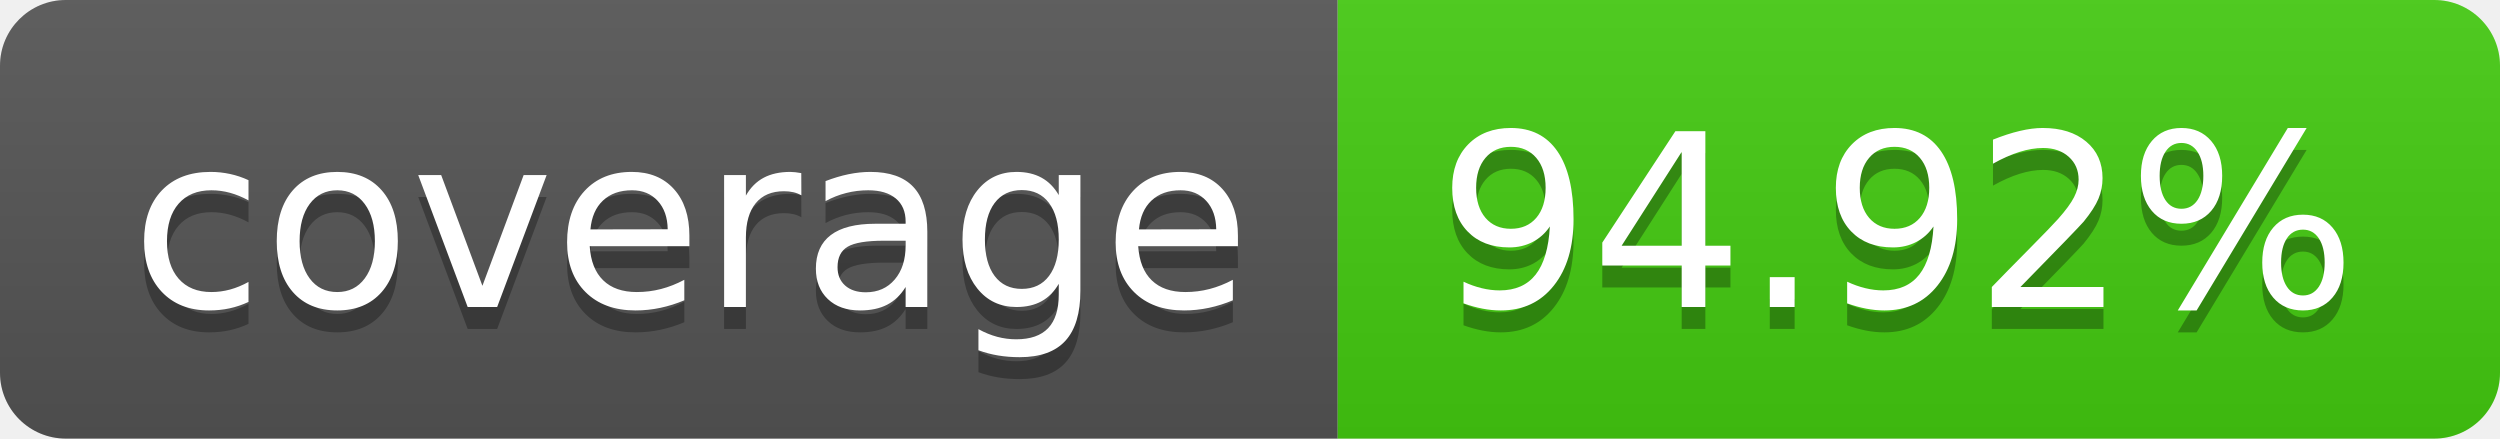
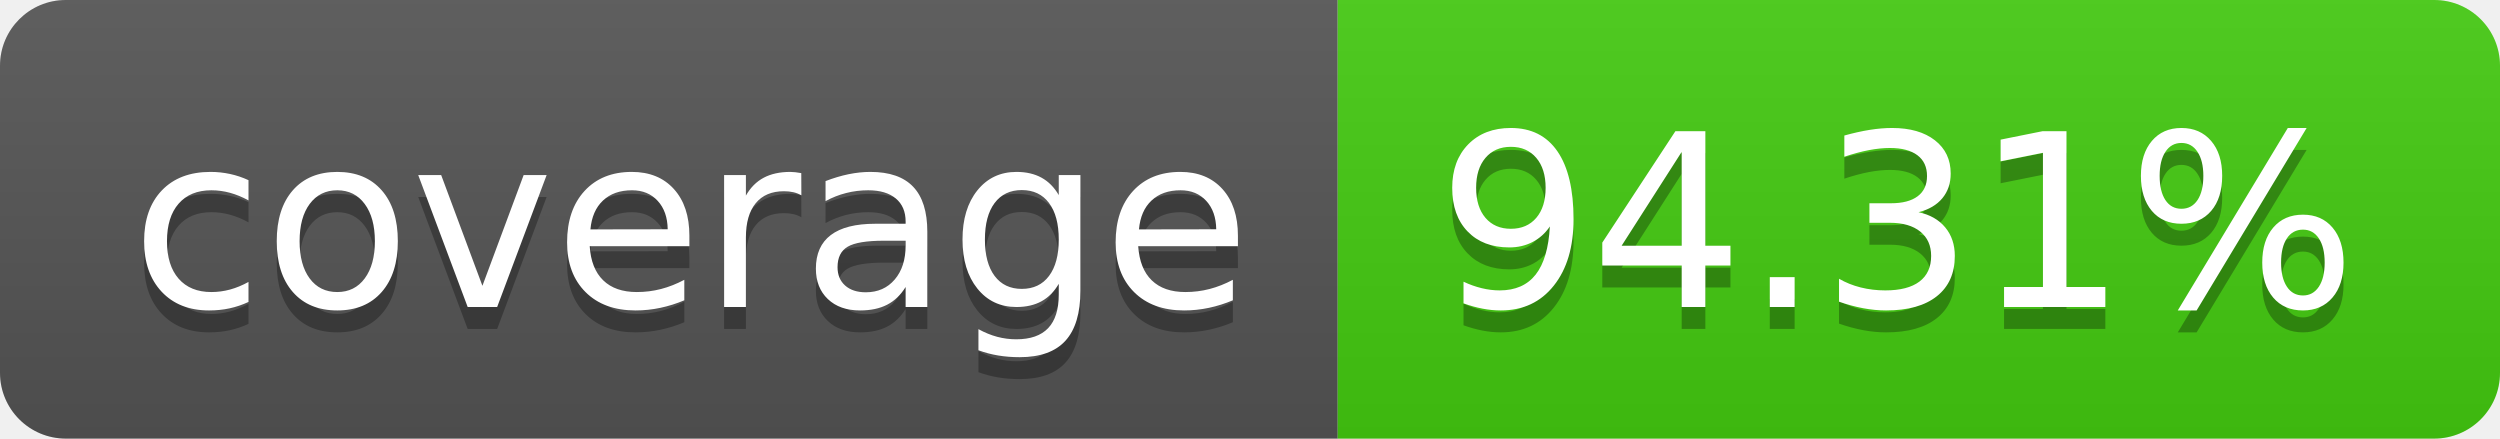
- <svg xmlns="http://www.w3.org/2000/svg" width="114" height="20" role="img" aria-label="coverage: 94.92%">
+ <svg xmlns="http://www.w3.org/2000/svg" width="114" height="20" role="img" aria-label="coverage: 94.31%">
  <linearGradient id="s" x2="0" y2="100%">
    <stop offset="0" stop-color="#bbb" stop-opacity=".1" />
    <stop offset="1" stop-opacity=".1" />
  </linearGradient>
  <clipPath id="r">
    <rect width="114" height="20" rx="3" fill="#fff" />
  </clipPath>
  <g clip-path="url(#r)">
    <rect width="61" height="20" fill="#555" />
    <rect x="61" width="53" height="20" fill="#4c1" />
    <rect width="114" height="20" fill="url(#s)" />
  </g>
  <g fill="#fff" text-anchor="middle" font-family="Verdana,Geneva,DejaVu Sans,sans-serif" text-rendering="geometricPrecision" font-size="110">
    <text aria-hidden="true" x="315" y="150" fill="#010101" fill-opacity=".3" transform="scale(.1)" textLength="510">coverage</text>
    <text x="315" y="140" transform="scale(.1)" fill="#fff" textLength="510">coverage</text>
-     <text aria-hidden="true" x="865" y="150" fill="#010101" fill-opacity=".3" transform="scale(.1)" textLength="430">94.92%</text>
-     <text x="865" y="140" transform="scale(.1)" fill="#fff" textLength="430">94.92%</text>
+     <text aria-hidden="true" x="865" y="150" fill="#010101" fill-opacity=".3" transform="scale(.1)" textLength="430">94.31%</text>
+     <text x="865" y="140" transform="scale(.1)" fill="#fff" textLength="430">94.31%</text>
  </g>
</svg>
